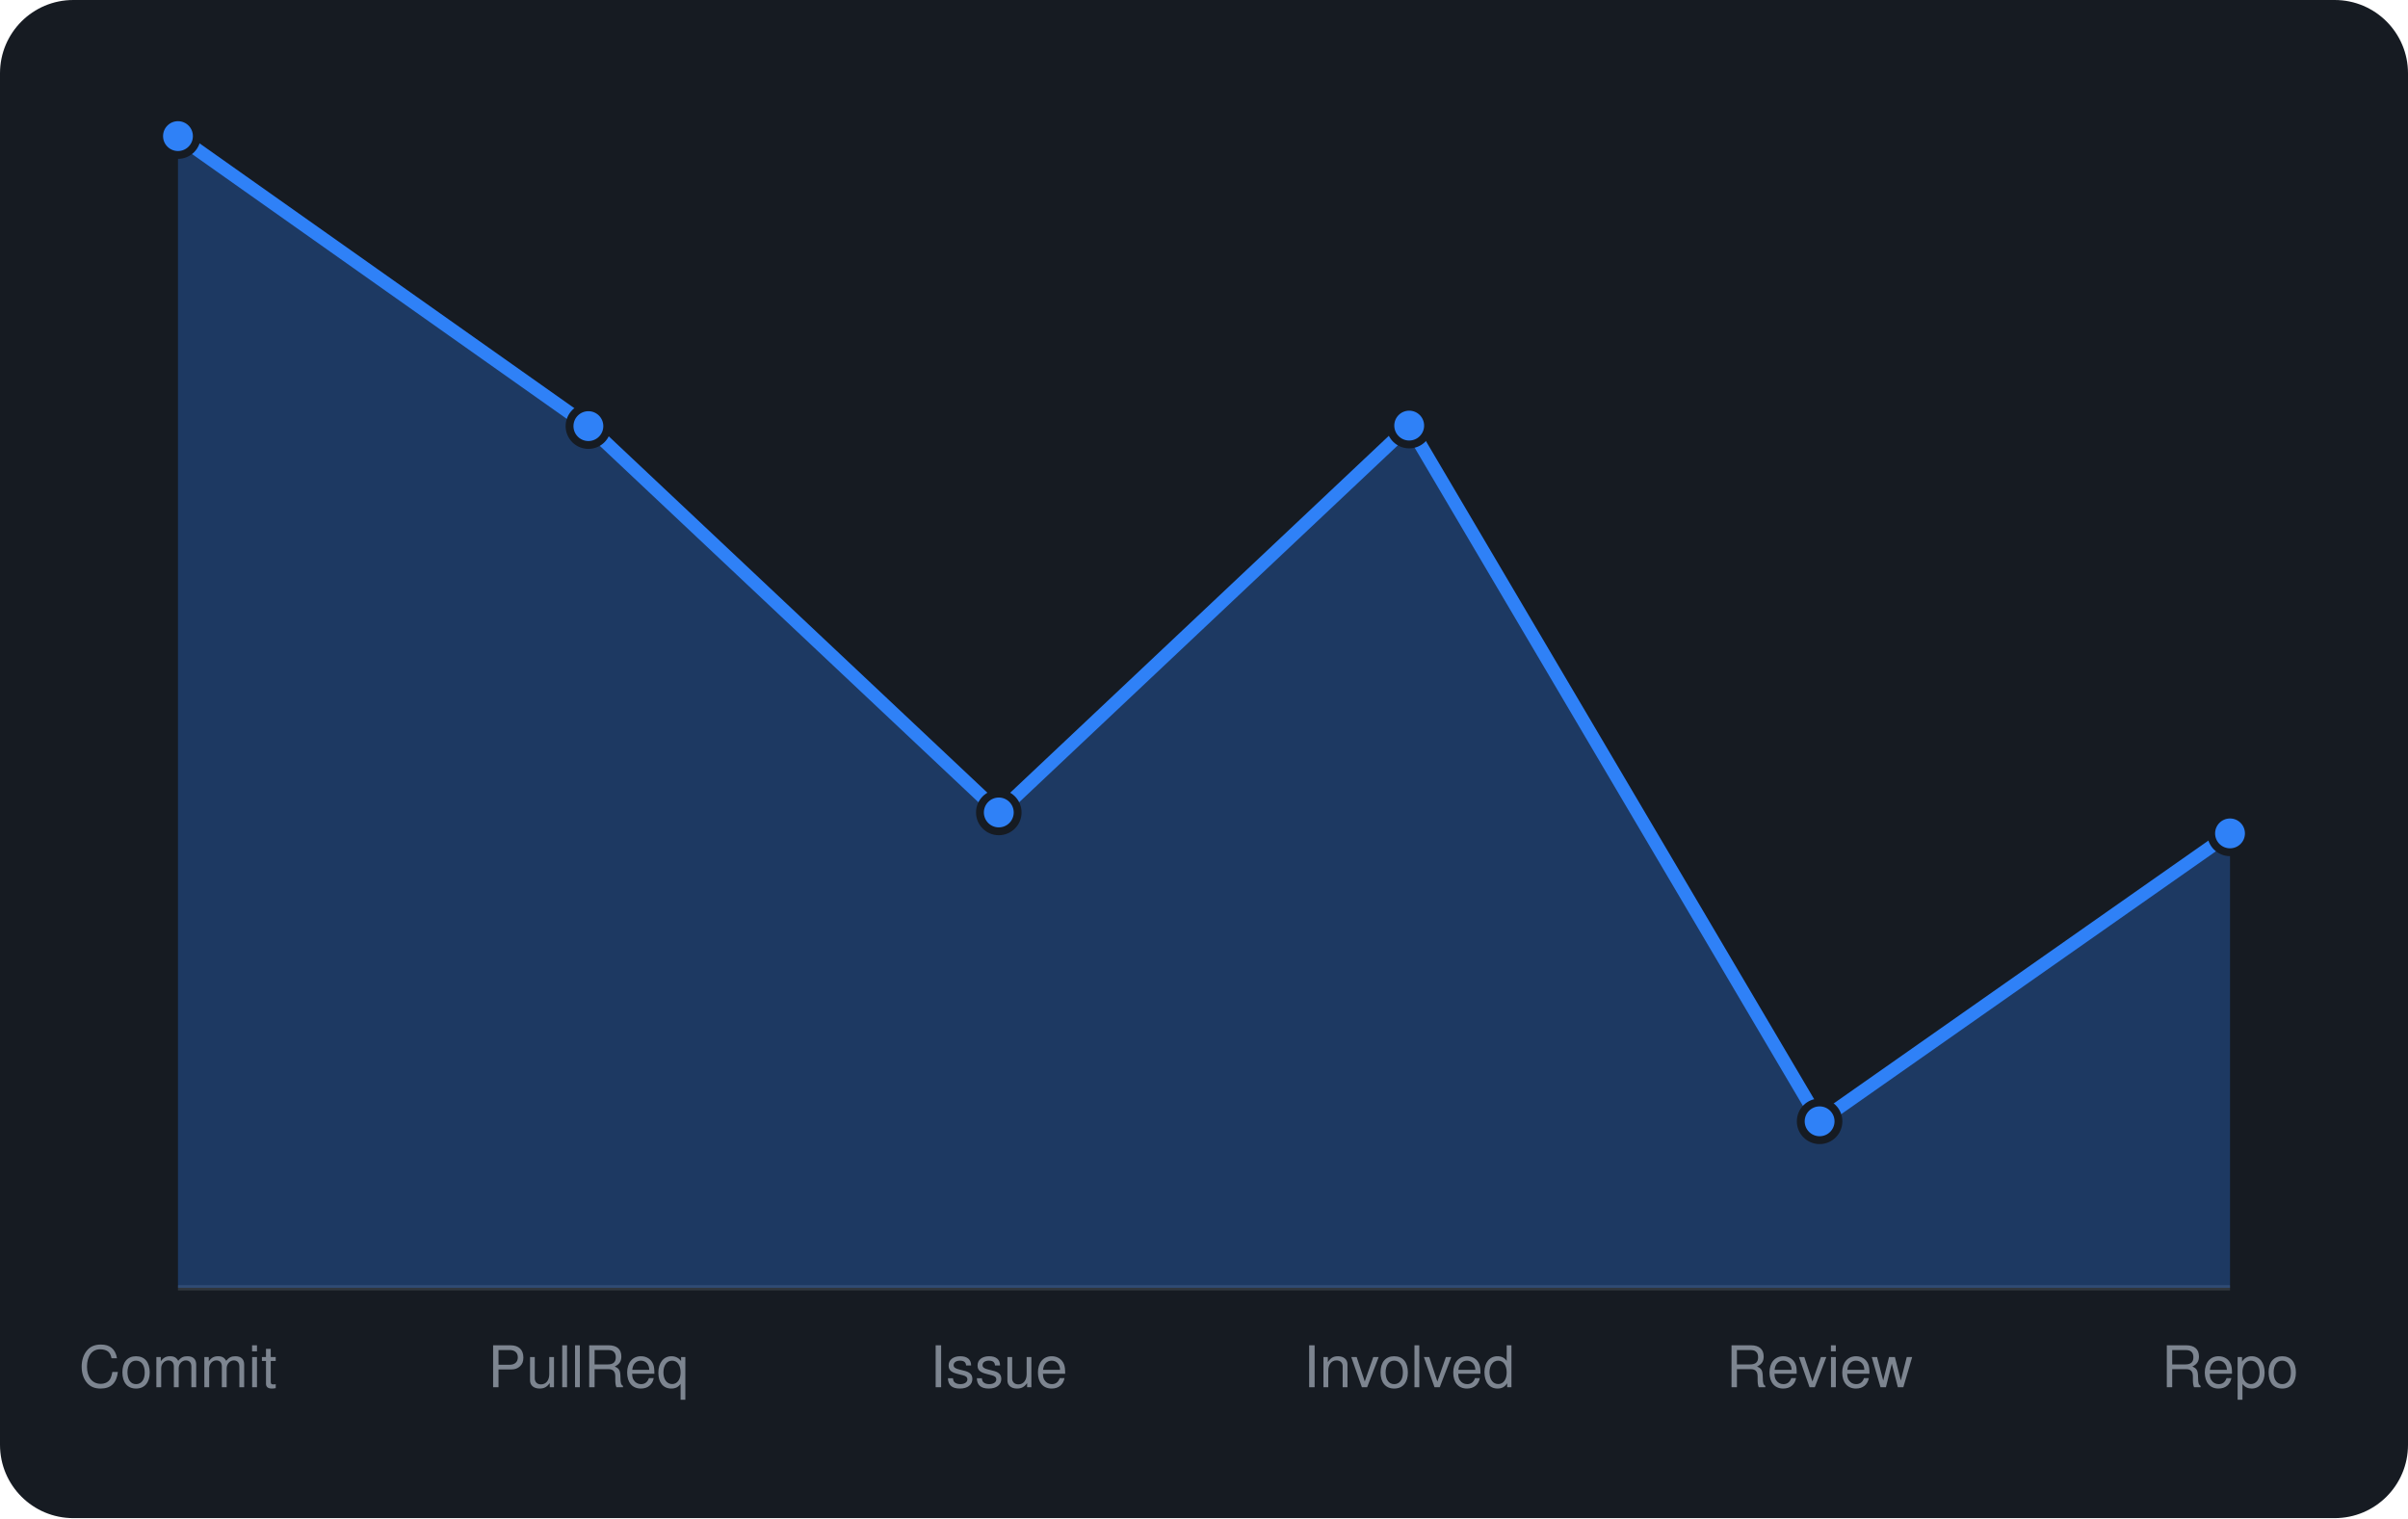
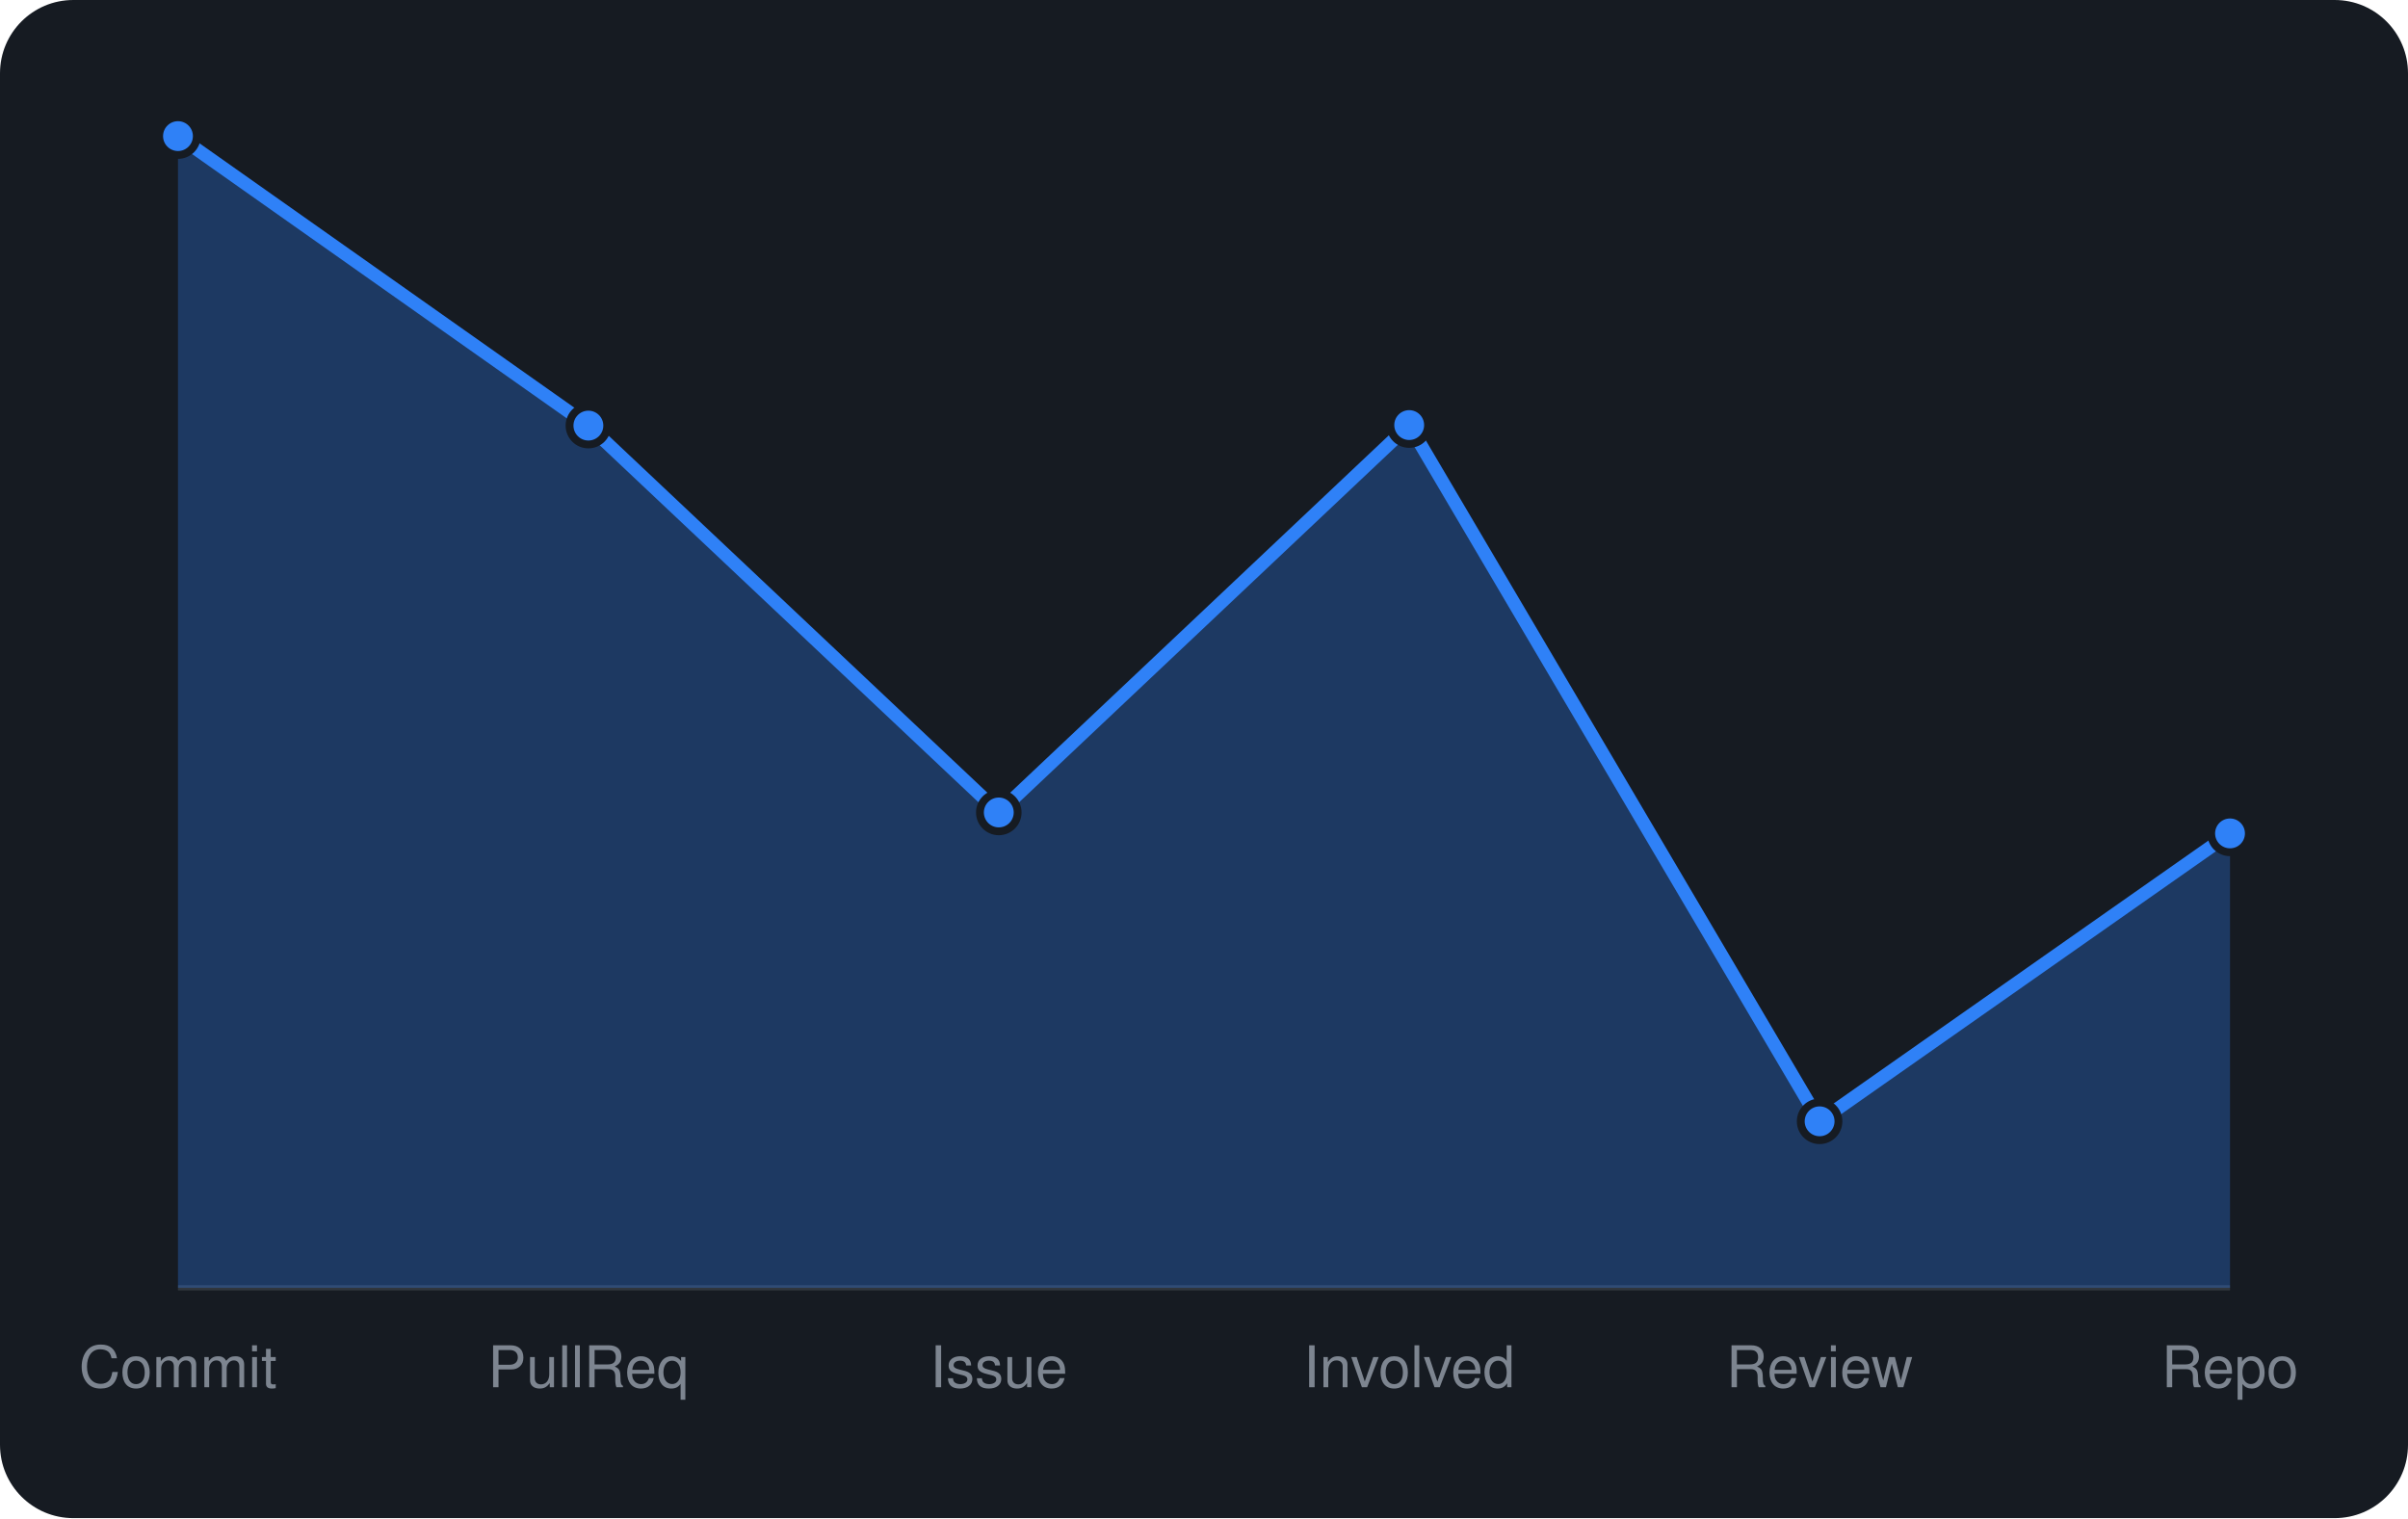
<svg xmlns="http://www.w3.org/2000/svg" viewBox="0 0 460 290" width="460" height="290" font-family="-apple-system,BlinkMacSystemFont,'Segoe UI',Helvetica,Arial,sans-serif">
  <rect width="460" height="290" rx="14" fill="#161b22" />
  <line x1="34" y1="246" x2="426" y2="246" stroke="#30363d" />
-   <path d="M34.0 246 L34.0 26.0L112.4 81.4L190.8 155.2L269.2 81.3L347.6 214.2L426.0 159.2 L426.0 246 Z" fill="rgba(47,129,247,0.3)" />
-   <path d="M34.0 26.0L112.4 81.4L190.8 155.2L269.2 81.3L347.6 214.2L426.0 159.2" fill="none" stroke="#2f81f7" stroke-width="2.5" stroke-linejoin="round" />
+   <path d="M34.0 246 L34.0 26.0L112.4 81.3L190.8 155.2L269.2 81.2L347.6 214.2L426.0 159.2 L426.0 246 Z" fill="rgba(47,129,247,0.3)" />
+   <path d="M34.0 26.0L112.4 81.3L190.8 155.2L269.2 81.2L347.6 214.2L426.0 159.2" fill="none" stroke="#2f81f7" stroke-width="2.5" stroke-linejoin="round" />
  <circle cx="34.0" cy="26.0" r="3.6" fill="#2f81f7" stroke="#161b22" stroke-width="1.5" />
-   <circle cx="112.4" cy="81.4" r="3.6" fill="#2f81f7" stroke="#161b22" stroke-width="1.5" />
+   <circle cx="112.4" cy="81.3" r="3.6" fill="#2f81f7" stroke="#161b22" stroke-width="1.5" />
  <circle cx="190.8" cy="155.2" r="3.6" fill="#2f81f7" stroke="#161b22" stroke-width="1.5" />
-   <circle cx="269.2" cy="81.3" r="3.6" fill="#2f81f7" stroke="#161b22" stroke-width="1.5" />
+   <circle cx="269.2" cy="81.2" r="3.6" fill="#2f81f7" stroke="#161b22" stroke-width="1.5" />
  <circle cx="347.6" cy="214.2" r="3.6" fill="#2f81f7" stroke="#161b22" stroke-width="1.5" />
  <circle cx="426.0" cy="159.2" r="3.6" fill="#2f81f7" stroke="#161b22" stroke-width="1.5" />
  <text x="34.0" y="265" text-anchor="middle" font-size="11" fill="#7d8590">Commit</text>
  <text x="112.4" y="265" text-anchor="middle" font-size="11" fill="#7d8590">PullReq</text>
  <text x="190.8" y="265" text-anchor="middle" font-size="11" fill="#7d8590">Issue</text>
  <text x="269.2" y="265" text-anchor="middle" font-size="11" fill="#7d8590">Involved</text>
  <text x="347.6" y="265" text-anchor="middle" font-size="11" fill="#7d8590">Review</text>
  <text x="426.0" y="265" text-anchor="middle" font-size="11" fill="#7d8590">Repo</text>
</svg>
